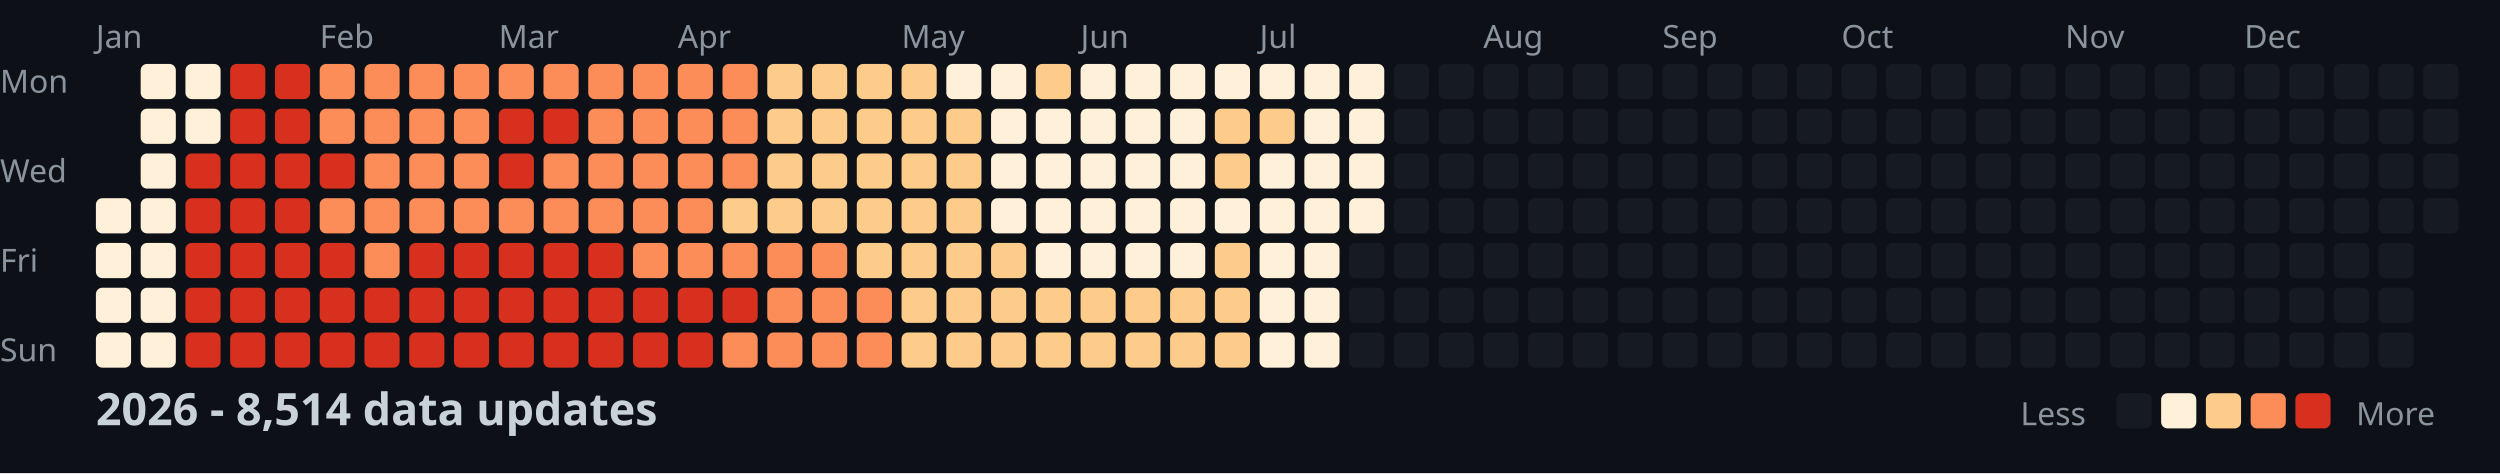
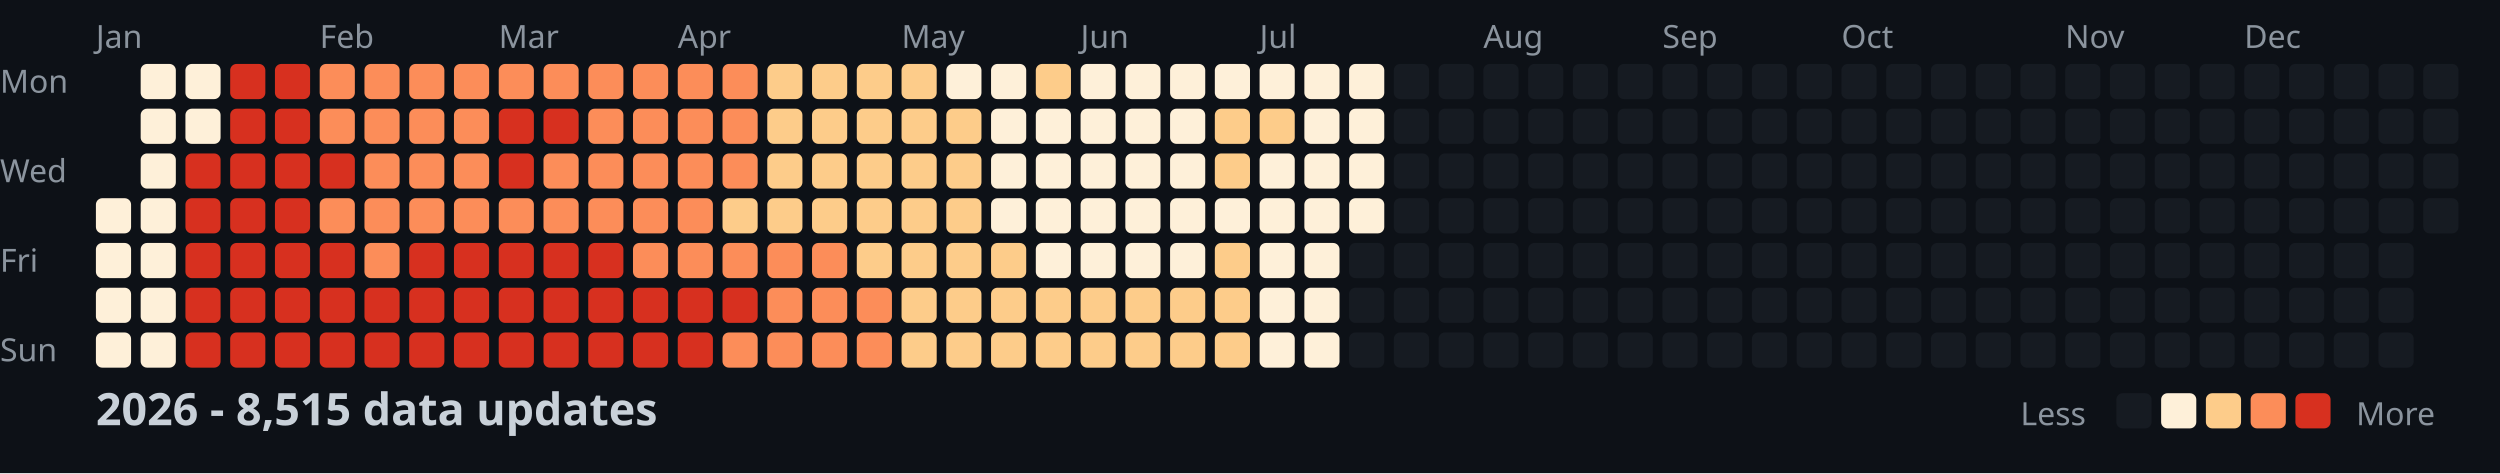
<svg xmlns="http://www.w3.org/2000/svg" width="782" height="148">
  <style>
    .month { font: 10px sans-serif; fill: #8b949e; }
    .day { font: 10px sans-serif; fill: #8b949e; }
    .title { font: bold 14px sans-serif; fill: #c9d1d9; }
    .legend { font: 10px sans-serif; fill: #8b949e; }
  </style>
  <rect width="100%" height="100%" fill="#0d1117" />
  <text x="0" y="29" class="day">Mon</text>
  <text x="0" y="57" class="day">Wed</text>
  <text x="0" y="85" class="day">Fri</text>
  <text x="0" y="113" class="day">Sun</text>
  <text x="30" y="15" class="month">Jan</text>
  <text x="100" y="15" class="month">Feb</text>
  <text x="156" y="15" class="month">Mar</text>
  <text x="212" y="15" class="month">Apr</text>
  <text x="282" y="15" class="month">May</text>
  <text x="338" y="15" class="month">Jun</text>
  <text x="394" y="15" class="month">Jul</text>
  <text x="464" y="15" class="month">Aug</text>
  <text x="520" y="15" class="month">Sep</text>
  <text x="576" y="15" class="month">Oct</text>
  <text x="646" y="15" class="month">Nov</text>
  <text x="702" y="15" class="month">Dec</text>
  <rect x="30" y="62" width="11" height="11" fill="#fef0d9" rx="2" />
  <rect x="30" y="76" width="11" height="11" fill="#fef0d9" rx="2" />
  <rect x="30" y="90" width="11" height="11" fill="#fef0d9" rx="2" />
  <rect x="30" y="104" width="11" height="11" fill="#fef0d9" rx="2" />
  <rect x="44" y="20" width="11" height="11" fill="#fef0d9" rx="2" />
  <rect x="44" y="34" width="11" height="11" fill="#fef0d9" rx="2" />
  <rect x="44" y="48" width="11" height="11" fill="#fef0d9" rx="2" />
  <rect x="44" y="62" width="11" height="11" fill="#fef0d9" rx="2" />
  <rect x="44" y="76" width="11" height="11" fill="#fef0d9" rx="2" />
  <rect x="44" y="90" width="11" height="11" fill="#fef0d9" rx="2" />
  <rect x="44" y="104" width="11" height="11" fill="#fef0d9" rx="2" />
  <rect x="58" y="20" width="11" height="11" fill="#fef0d9" rx="2" />
  <rect x="58" y="34" width="11" height="11" fill="#fef0d9" rx="2" />
  <rect x="58" y="48" width="11" height="11" fill="#d7301f" rx="2" />
  <rect x="58" y="62" width="11" height="11" fill="#d7301f" rx="2" />
  <rect x="58" y="76" width="11" height="11" fill="#d7301f" rx="2" />
  <rect x="58" y="90" width="11" height="11" fill="#d7301f" rx="2" />
  <rect x="58" y="104" width="11" height="11" fill="#d7301f" rx="2" />
  <rect x="72" y="20" width="11" height="11" fill="#d7301f" rx="2" />
  <rect x="72" y="34" width="11" height="11" fill="#d7301f" rx="2" />
  <rect x="72" y="48" width="11" height="11" fill="#d7301f" rx="2" />
  <rect x="72" y="62" width="11" height="11" fill="#d7301f" rx="2" />
  <rect x="72" y="76" width="11" height="11" fill="#d7301f" rx="2" />
  <rect x="72" y="90" width="11" height="11" fill="#d7301f" rx="2" />
  <rect x="72" y="104" width="11" height="11" fill="#d7301f" rx="2" />
  <rect x="86" y="20" width="11" height="11" fill="#d7301f" rx="2" />
  <rect x="86" y="34" width="11" height="11" fill="#d7301f" rx="2" />
  <rect x="86" y="48" width="11" height="11" fill="#d7301f" rx="2" />
  <rect x="86" y="62" width="11" height="11" fill="#d7301f" rx="2" />
  <rect x="86" y="76" width="11" height="11" fill="#d7301f" rx="2" />
  <rect x="86" y="90" width="11" height="11" fill="#d7301f" rx="2" />
  <rect x="86" y="104" width="11" height="11" fill="#d7301f" rx="2" />
  <rect x="100" y="20" width="11" height="11" fill="#fc8d59" rx="2" />
  <rect x="100" y="34" width="11" height="11" fill="#fc8d59" rx="2" />
  <rect x="100" y="48" width="11" height="11" fill="#d7301f" rx="2" />
  <rect x="100" y="62" width="11" height="11" fill="#fc8d59" rx="2" />
  <rect x="100" y="76" width="11" height="11" fill="#d7301f" rx="2" />
  <rect x="100" y="90" width="11" height="11" fill="#d7301f" rx="2" />
  <rect x="100" y="104" width="11" height="11" fill="#d7301f" rx="2" />
  <rect x="114" y="20" width="11" height="11" fill="#fc8d59" rx="2" />
  <rect x="114" y="34" width="11" height="11" fill="#fc8d59" rx="2" />
  <rect x="114" y="48" width="11" height="11" fill="#fc8d59" rx="2" />
  <rect x="114" y="62" width="11" height="11" fill="#fc8d59" rx="2" />
  <rect x="114" y="76" width="11" height="11" fill="#fc8d59" rx="2" />
  <rect x="114" y="90" width="11" height="11" fill="#d7301f" rx="2" />
  <rect x="114" y="104" width="11" height="11" fill="#d7301f" rx="2" />
  <rect x="128" y="20" width="11" height="11" fill="#fc8d59" rx="2" />
  <rect x="128" y="34" width="11" height="11" fill="#fc8d59" rx="2" />
  <rect x="128" y="48" width="11" height="11" fill="#fc8d59" rx="2" />
  <rect x="128" y="62" width="11" height="11" fill="#fc8d59" rx="2" />
  <rect x="128" y="76" width="11" height="11" fill="#d7301f" rx="2" />
  <rect x="128" y="90" width="11" height="11" fill="#d7301f" rx="2" />
  <rect x="128" y="104" width="11" height="11" fill="#d7301f" rx="2" />
  <rect x="142" y="20" width="11" height="11" fill="#fc8d59" rx="2" />
  <rect x="142" y="34" width="11" height="11" fill="#fc8d59" rx="2" />
  <rect x="142" y="48" width="11" height="11" fill="#fc8d59" rx="2" />
  <rect x="142" y="62" width="11" height="11" fill="#fc8d59" rx="2" />
  <rect x="142" y="76" width="11" height="11" fill="#d7301f" rx="2" />
  <rect x="142" y="90" width="11" height="11" fill="#d7301f" rx="2" />
  <rect x="142" y="104" width="11" height="11" fill="#d7301f" rx="2" />
  <rect x="156" y="20" width="11" height="11" fill="#fc8d59" rx="2" />
  <rect x="156" y="34" width="11" height="11" fill="#d7301f" rx="2" />
  <rect x="156" y="48" width="11" height="11" fill="#d7301f" rx="2" />
  <rect x="156" y="62" width="11" height="11" fill="#fc8d59" rx="2" />
  <rect x="156" y="76" width="11" height="11" fill="#d7301f" rx="2" />
  <rect x="156" y="90" width="11" height="11" fill="#d7301f" rx="2" />
  <rect x="156" y="104" width="11" height="11" fill="#d7301f" rx="2" />
  <rect x="170" y="20" width="11" height="11" fill="#fc8d59" rx="2" />
  <rect x="170" y="34" width="11" height="11" fill="#d7301f" rx="2" />
  <rect x="170" y="48" width="11" height="11" fill="#fc8d59" rx="2" />
  <rect x="170" y="62" width="11" height="11" fill="#fc8d59" rx="2" />
  <rect x="170" y="76" width="11" height="11" fill="#d7301f" rx="2" />
  <rect x="170" y="90" width="11" height="11" fill="#d7301f" rx="2" />
  <rect x="170" y="104" width="11" height="11" fill="#d7301f" rx="2" />
  <rect x="184" y="20" width="11" height="11" fill="#fc8d59" rx="2" />
  <rect x="184" y="34" width="11" height="11" fill="#fc8d59" rx="2" />
  <rect x="184" y="48" width="11" height="11" fill="#fc8d59" rx="2" />
  <rect x="184" y="62" width="11" height="11" fill="#fc8d59" rx="2" />
  <rect x="184" y="76" width="11" height="11" fill="#d7301f" rx="2" />
  <rect x="184" y="90" width="11" height="11" fill="#d7301f" rx="2" />
  <rect x="184" y="104" width="11" height="11" fill="#d7301f" rx="2" />
  <rect x="198" y="20" width="11" height="11" fill="#fc8d59" rx="2" />
  <rect x="198" y="34" width="11" height="11" fill="#fc8d59" rx="2" />
  <rect x="198" y="48" width="11" height="11" fill="#fc8d59" rx="2" />
  <rect x="198" y="62" width="11" height="11" fill="#fc8d59" rx="2" />
  <rect x="198" y="76" width="11" height="11" fill="#fc8d59" rx="2" />
  <rect x="198" y="90" width="11" height="11" fill="#d7301f" rx="2" />
  <rect x="198" y="104" width="11" height="11" fill="#d7301f" rx="2" />
  <rect x="212" y="20" width="11" height="11" fill="#fc8d59" rx="2" />
  <rect x="212" y="34" width="11" height="11" fill="#fc8d59" rx="2" />
  <rect x="212" y="48" width="11" height="11" fill="#fc8d59" rx="2" />
  <rect x="212" y="62" width="11" height="11" fill="#fc8d59" rx="2" />
  <rect x="212" y="76" width="11" height="11" fill="#fc8d59" rx="2" />
  <rect x="212" y="90" width="11" height="11" fill="#d7301f" rx="2" />
  <rect x="212" y="104" width="11" height="11" fill="#d7301f" rx="2" />
  <rect x="226" y="20" width="11" height="11" fill="#fc8d59" rx="2" />
  <rect x="226" y="34" width="11" height="11" fill="#fc8d59" rx="2" />
  <rect x="226" y="48" width="11" height="11" fill="#fc8d59" rx="2" />
  <rect x="226" y="62" width="11" height="11" fill="#fdcc8a" rx="2" />
  <rect x="226" y="76" width="11" height="11" fill="#fc8d59" rx="2" />
  <rect x="226" y="90" width="11" height="11" fill="#d7301f" rx="2" />
  <rect x="226" y="104" width="11" height="11" fill="#fc8d59" rx="2" />
  <rect x="240" y="20" width="11" height="11" fill="#fdcc8a" rx="2" />
  <rect x="240" y="34" width="11" height="11" fill="#fdcc8a" rx="2" />
  <rect x="240" y="48" width="11" height="11" fill="#fdcc8a" rx="2" />
  <rect x="240" y="62" width="11" height="11" fill="#fdcc8a" rx="2" />
  <rect x="240" y="76" width="11" height="11" fill="#fc8d59" rx="2" />
  <rect x="240" y="90" width="11" height="11" fill="#fc8d59" rx="2" />
  <rect x="240" y="104" width="11" height="11" fill="#fc8d59" rx="2" />
  <rect x="254" y="20" width="11" height="11" fill="#fdcc8a" rx="2" />
  <rect x="254" y="34" width="11" height="11" fill="#fdcc8a" rx="2" />
  <rect x="254" y="48" width="11" height="11" fill="#fdcc8a" rx="2" />
  <rect x="254" y="62" width="11" height="11" fill="#fdcc8a" rx="2" />
  <rect x="254" y="76" width="11" height="11" fill="#fc8d59" rx="2" />
  <rect x="254" y="90" width="11" height="11" fill="#fc8d59" rx="2" />
  <rect x="254" y="104" width="11" height="11" fill="#fc8d59" rx="2" />
  <rect x="268" y="20" width="11" height="11" fill="#fdcc8a" rx="2" />
  <rect x="268" y="34" width="11" height="11" fill="#fdcc8a" rx="2" />
  <rect x="268" y="48" width="11" height="11" fill="#fdcc8a" rx="2" />
  <rect x="268" y="62" width="11" height="11" fill="#fdcc8a" rx="2" />
  <rect x="268" y="76" width="11" height="11" fill="#fdcc8a" rx="2" />
  <rect x="268" y="90" width="11" height="11" fill="#fc8d59" rx="2" />
  <rect x="268" y="104" width="11" height="11" fill="#fc8d59" rx="2" />
  <rect x="282" y="20" width="11" height="11" fill="#fdcc8a" rx="2" />
  <rect x="282" y="34" width="11" height="11" fill="#fdcc8a" rx="2" />
  <rect x="282" y="48" width="11" height="11" fill="#fdcc8a" rx="2" />
  <rect x="282" y="62" width="11" height="11" fill="#fdcc8a" rx="2" />
  <rect x="282" y="76" width="11" height="11" fill="#fdcc8a" rx="2" />
  <rect x="282" y="90" width="11" height="11" fill="#fdcc8a" rx="2" />
  <rect x="282" y="104" width="11" height="11" fill="#fdcc8a" rx="2" />
  <rect x="296" y="20" width="11" height="11" fill="#fef0d9" rx="2" />
  <rect x="296" y="34" width="11" height="11" fill="#fdcc8a" rx="2" />
  <rect x="296" y="48" width="11" height="11" fill="#fdcc8a" rx="2" />
  <rect x="296" y="62" width="11" height="11" fill="#fdcc8a" rx="2" />
  <rect x="296" y="76" width="11" height="11" fill="#fdcc8a" rx="2" />
  <rect x="296" y="90" width="11" height="11" fill="#fdcc8a" rx="2" />
  <rect x="296" y="104" width="11" height="11" fill="#fdcc8a" rx="2" />
  <rect x="310" y="20" width="11" height="11" fill="#fef0d9" rx="2" />
  <rect x="310" y="34" width="11" height="11" fill="#fef0d9" rx="2" />
  <rect x="310" y="48" width="11" height="11" fill="#fef0d9" rx="2" />
  <rect x="310" y="62" width="11" height="11" fill="#fef0d9" rx="2" />
  <rect x="310" y="76" width="11" height="11" fill="#fdcc8a" rx="2" />
  <rect x="310" y="90" width="11" height="11" fill="#fdcc8a" rx="2" />
  <rect x="310" y="104" width="11" height="11" fill="#fdcc8a" rx="2" />
  <rect x="324" y="20" width="11" height="11" fill="#fdcc8a" rx="2" />
  <rect x="324" y="34" width="11" height="11" fill="#fef0d9" rx="2" />
  <rect x="324" y="48" width="11" height="11" fill="#fef0d9" rx="2" />
  <rect x="324" y="62" width="11" height="11" fill="#fef0d9" rx="2" />
  <rect x="324" y="76" width="11" height="11" fill="#fef0d9" rx="2" />
  <rect x="324" y="90" width="11" height="11" fill="#fdcc8a" rx="2" />
  <rect x="324" y="104" width="11" height="11" fill="#fdcc8a" rx="2" />
  <rect x="338" y="20" width="11" height="11" fill="#fef0d9" rx="2" />
  <rect x="338" y="34" width="11" height="11" fill="#fef0d9" rx="2" />
  <rect x="338" y="48" width="11" height="11" fill="#fef0d9" rx="2" />
  <rect x="338" y="62" width="11" height="11" fill="#fef0d9" rx="2" />
  <rect x="338" y="76" width="11" height="11" fill="#fef0d9" rx="2" />
  <rect x="338" y="90" width="11" height="11" fill="#fdcc8a" rx="2" />
  <rect x="338" y="104" width="11" height="11" fill="#fdcc8a" rx="2" />
  <rect x="352" y="20" width="11" height="11" fill="#fef0d9" rx="2" />
  <rect x="352" y="34" width="11" height="11" fill="#fef0d9" rx="2" />
  <rect x="352" y="48" width="11" height="11" fill="#fef0d9" rx="2" />
  <rect x="352" y="62" width="11" height="11" fill="#fef0d9" rx="2" />
  <rect x="352" y="76" width="11" height="11" fill="#fef0d9" rx="2" />
  <rect x="352" y="90" width="11" height="11" fill="#fdcc8a" rx="2" />
  <rect x="352" y="104" width="11" height="11" fill="#fdcc8a" rx="2" />
  <rect x="366" y="20" width="11" height="11" fill="#fef0d9" rx="2" />
  <rect x="366" y="34" width="11" height="11" fill="#fef0d9" rx="2" />
  <rect x="366" y="48" width="11" height="11" fill="#fef0d9" rx="2" />
  <rect x="366" y="62" width="11" height="11" fill="#fef0d9" rx="2" />
  <rect x="366" y="76" width="11" height="11" fill="#fef0d9" rx="2" />
  <rect x="366" y="90" width="11" height="11" fill="#fdcc8a" rx="2" />
  <rect x="366" y="104" width="11" height="11" fill="#fdcc8a" rx="2" />
  <rect x="380" y="20" width="11" height="11" fill="#fef0d9" rx="2" />
  <rect x="380" y="34" width="11" height="11" fill="#fdcc8a" rx="2" />
  <rect x="380" y="48" width="11" height="11" fill="#fdcc8a" rx="2" />
  <rect x="380" y="62" width="11" height="11" fill="#fef0d9" rx="2" />
  <rect x="380" y="76" width="11" height="11" fill="#fdcc8a" rx="2" />
  <rect x="380" y="90" width="11" height="11" fill="#fdcc8a" rx="2" />
  <rect x="380" y="104" width="11" height="11" fill="#fdcc8a" rx="2" />
  <rect x="394" y="20" width="11" height="11" fill="#fef0d9" rx="2" />
  <rect x="394" y="34" width="11" height="11" fill="#fdcc8a" rx="2" />
  <rect x="394" y="48" width="11" height="11" fill="#fef0d9" rx="2" />
  <rect x="394" y="62" width="11" height="11" fill="#fef0d9" rx="2" />
  <rect x="394" y="76" width="11" height="11" fill="#fef0d9" rx="2" />
  <rect x="394" y="90" width="11" height="11" fill="#fef0d9" rx="2" />
  <rect x="394" y="104" width="11" height="11" fill="#fef0d9" rx="2" />
  <rect x="408" y="20" width="11" height="11" fill="#fef0d9" rx="2" />
  <rect x="408" y="34" width="11" height="11" fill="#fef0d9" rx="2" />
  <rect x="408" y="48" width="11" height="11" fill="#fef0d9" rx="2" />
  <rect x="408" y="62" width="11" height="11" fill="#fef0d9" rx="2" />
  <rect x="408" y="76" width="11" height="11" fill="#fef0d9" rx="2" />
  <rect x="408" y="90" width="11" height="11" fill="#fef0d9" rx="2" />
  <rect x="408" y="104" width="11" height="11" fill="#fef0d9" rx="2" />
  <rect x="422" y="20" width="11" height="11" fill="#fef0d9" rx="2" />
  <rect x="422" y="34" width="11" height="11" fill="#fef0d9" rx="2" />
  <rect x="422" y="48" width="11" height="11" fill="#fef0d9" rx="2" />
  <rect x="422" y="62" width="11" height="11" fill="#fef0d9" rx="2" />
  <rect x="422" y="76" width="11" height="11" fill="#161b22" rx="2" />
  <rect x="422" y="90" width="11" height="11" fill="#161b22" rx="2" />
  <rect x="422" y="104" width="11" height="11" fill="#161b22" rx="2" />
  <rect x="436" y="20" width="11" height="11" fill="#161b22" rx="2" />
  <rect x="436" y="34" width="11" height="11" fill="#161b22" rx="2" />
  <rect x="436" y="48" width="11" height="11" fill="#161b22" rx="2" />
  <rect x="436" y="62" width="11" height="11" fill="#161b22" rx="2" />
  <rect x="436" y="76" width="11" height="11" fill="#161b22" rx="2" />
  <rect x="436" y="90" width="11" height="11" fill="#161b22" rx="2" />
  <rect x="436" y="104" width="11" height="11" fill="#161b22" rx="2" />
  <rect x="450" y="20" width="11" height="11" fill="#161b22" rx="2" />
  <rect x="450" y="34" width="11" height="11" fill="#161b22" rx="2" />
  <rect x="450" y="48" width="11" height="11" fill="#161b22" rx="2" />
  <rect x="450" y="62" width="11" height="11" fill="#161b22" rx="2" />
  <rect x="450" y="76" width="11" height="11" fill="#161b22" rx="2" />
  <rect x="450" y="90" width="11" height="11" fill="#161b22" rx="2" />
  <rect x="450" y="104" width="11" height="11" fill="#161b22" rx="2" />
  <rect x="464" y="20" width="11" height="11" fill="#161b22" rx="2" />
  <rect x="464" y="34" width="11" height="11" fill="#161b22" rx="2" />
  <rect x="464" y="48" width="11" height="11" fill="#161b22" rx="2" />
  <rect x="464" y="62" width="11" height="11" fill="#161b22" rx="2" />
  <rect x="464" y="76" width="11" height="11" fill="#161b22" rx="2" />
  <rect x="464" y="90" width="11" height="11" fill="#161b22" rx="2" />
  <rect x="464" y="104" width="11" height="11" fill="#161b22" rx="2" />
  <rect x="478" y="20" width="11" height="11" fill="#161b22" rx="2" />
  <rect x="478" y="34" width="11" height="11" fill="#161b22" rx="2" />
  <rect x="478" y="48" width="11" height="11" fill="#161b22" rx="2" />
  <rect x="478" y="62" width="11" height="11" fill="#161b22" rx="2" />
  <rect x="478" y="76" width="11" height="11" fill="#161b22" rx="2" />
  <rect x="478" y="90" width="11" height="11" fill="#161b22" rx="2" />
  <rect x="478" y="104" width="11" height="11" fill="#161b22" rx="2" />
  <rect x="492" y="20" width="11" height="11" fill="#161b22" rx="2" />
  <rect x="492" y="34" width="11" height="11" fill="#161b22" rx="2" />
  <rect x="492" y="48" width="11" height="11" fill="#161b22" rx="2" />
  <rect x="492" y="62" width="11" height="11" fill="#161b22" rx="2" />
  <rect x="492" y="76" width="11" height="11" fill="#161b22" rx="2" />
  <rect x="492" y="90" width="11" height="11" fill="#161b22" rx="2" />
  <rect x="492" y="104" width="11" height="11" fill="#161b22" rx="2" />
  <rect x="506" y="20" width="11" height="11" fill="#161b22" rx="2" />
  <rect x="506" y="34" width="11" height="11" fill="#161b22" rx="2" />
  <rect x="506" y="48" width="11" height="11" fill="#161b22" rx="2" />
  <rect x="506" y="62" width="11" height="11" fill="#161b22" rx="2" />
  <rect x="506" y="76" width="11" height="11" fill="#161b22" rx="2" />
  <rect x="506" y="90" width="11" height="11" fill="#161b22" rx="2" />
  <rect x="506" y="104" width="11" height="11" fill="#161b22" rx="2" />
  <rect x="520" y="20" width="11" height="11" fill="#161b22" rx="2" />
  <rect x="520" y="34" width="11" height="11" fill="#161b22" rx="2" />
  <rect x="520" y="48" width="11" height="11" fill="#161b22" rx="2" />
  <rect x="520" y="62" width="11" height="11" fill="#161b22" rx="2" />
  <rect x="520" y="76" width="11" height="11" fill="#161b22" rx="2" />
  <rect x="520" y="90" width="11" height="11" fill="#161b22" rx="2" />
  <rect x="520" y="104" width="11" height="11" fill="#161b22" rx="2" />
  <rect x="534" y="20" width="11" height="11" fill="#161b22" rx="2" />
  <rect x="534" y="34" width="11" height="11" fill="#161b22" rx="2" />
  <rect x="534" y="48" width="11" height="11" fill="#161b22" rx="2" />
  <rect x="534" y="62" width="11" height="11" fill="#161b22" rx="2" />
  <rect x="534" y="76" width="11" height="11" fill="#161b22" rx="2" />
  <rect x="534" y="90" width="11" height="11" fill="#161b22" rx="2" />
  <rect x="534" y="104" width="11" height="11" fill="#161b22" rx="2" />
  <rect x="548" y="20" width="11" height="11" fill="#161b22" rx="2" />
  <rect x="548" y="34" width="11" height="11" fill="#161b22" rx="2" />
  <rect x="548" y="48" width="11" height="11" fill="#161b22" rx="2" />
  <rect x="548" y="62" width="11" height="11" fill="#161b22" rx="2" />
  <rect x="548" y="76" width="11" height="11" fill="#161b22" rx="2" />
  <rect x="548" y="90" width="11" height="11" fill="#161b22" rx="2" />
  <rect x="548" y="104" width="11" height="11" fill="#161b22" rx="2" />
  <rect x="562" y="20" width="11" height="11" fill="#161b22" rx="2" />
  <rect x="562" y="34" width="11" height="11" fill="#161b22" rx="2" />
  <rect x="562" y="48" width="11" height="11" fill="#161b22" rx="2" />
  <rect x="562" y="62" width="11" height="11" fill="#161b22" rx="2" />
  <rect x="562" y="76" width="11" height="11" fill="#161b22" rx="2" />
  <rect x="562" y="90" width="11" height="11" fill="#161b22" rx="2" />
  <rect x="562" y="104" width="11" height="11" fill="#161b22" rx="2" />
  <rect x="576" y="20" width="11" height="11" fill="#161b22" rx="2" />
  <rect x="576" y="34" width="11" height="11" fill="#161b22" rx="2" />
  <rect x="576" y="48" width="11" height="11" fill="#161b22" rx="2" />
  <rect x="576" y="62" width="11" height="11" fill="#161b22" rx="2" />
  <rect x="576" y="76" width="11" height="11" fill="#161b22" rx="2" />
  <rect x="576" y="90" width="11" height="11" fill="#161b22" rx="2" />
  <rect x="576" y="104" width="11" height="11" fill="#161b22" rx="2" />
  <rect x="590" y="20" width="11" height="11" fill="#161b22" rx="2" />
  <rect x="590" y="34" width="11" height="11" fill="#161b22" rx="2" />
  <rect x="590" y="48" width="11" height="11" fill="#161b22" rx="2" />
  <rect x="590" y="62" width="11" height="11" fill="#161b22" rx="2" />
  <rect x="590" y="76" width="11" height="11" fill="#161b22" rx="2" />
  <rect x="590" y="90" width="11" height="11" fill="#161b22" rx="2" />
  <rect x="590" y="104" width="11" height="11" fill="#161b22" rx="2" />
  <rect x="604" y="20" width="11" height="11" fill="#161b22" rx="2" />
  <rect x="604" y="34" width="11" height="11" fill="#161b22" rx="2" />
  <rect x="604" y="48" width="11" height="11" fill="#161b22" rx="2" />
  <rect x="604" y="62" width="11" height="11" fill="#161b22" rx="2" />
  <rect x="604" y="76" width="11" height="11" fill="#161b22" rx="2" />
  <rect x="604" y="90" width="11" height="11" fill="#161b22" rx="2" />
  <rect x="604" y="104" width="11" height="11" fill="#161b22" rx="2" />
  <rect x="618" y="20" width="11" height="11" fill="#161b22" rx="2" />
  <rect x="618" y="34" width="11" height="11" fill="#161b22" rx="2" />
  <rect x="618" y="48" width="11" height="11" fill="#161b22" rx="2" />
  <rect x="618" y="62" width="11" height="11" fill="#161b22" rx="2" />
  <rect x="618" y="76" width="11" height="11" fill="#161b22" rx="2" />
  <rect x="618" y="90" width="11" height="11" fill="#161b22" rx="2" />
  <rect x="618" y="104" width="11" height="11" fill="#161b22" rx="2" />
  <rect x="632" y="20" width="11" height="11" fill="#161b22" rx="2" />
  <rect x="632" y="34" width="11" height="11" fill="#161b22" rx="2" />
  <rect x="632" y="48" width="11" height="11" fill="#161b22" rx="2" />
  <rect x="632" y="62" width="11" height="11" fill="#161b22" rx="2" />
  <rect x="632" y="76" width="11" height="11" fill="#161b22" rx="2" />
  <rect x="632" y="90" width="11" height="11" fill="#161b22" rx="2" />
  <rect x="632" y="104" width="11" height="11" fill="#161b22" rx="2" />
  <rect x="646" y="20" width="11" height="11" fill="#161b22" rx="2" />
  <rect x="646" y="34" width="11" height="11" fill="#161b22" rx="2" />
  <rect x="646" y="48" width="11" height="11" fill="#161b22" rx="2" />
  <rect x="646" y="62" width="11" height="11" fill="#161b22" rx="2" />
  <rect x="646" y="76" width="11" height="11" fill="#161b22" rx="2" />
  <rect x="646" y="90" width="11" height="11" fill="#161b22" rx="2" />
  <rect x="646" y="104" width="11" height="11" fill="#161b22" rx="2" />
  <rect x="660" y="20" width="11" height="11" fill="#161b22" rx="2" />
  <rect x="660" y="34" width="11" height="11" fill="#161b22" rx="2" />
  <rect x="660" y="48" width="11" height="11" fill="#161b22" rx="2" />
  <rect x="660" y="62" width="11" height="11" fill="#161b22" rx="2" />
  <rect x="660" y="76" width="11" height="11" fill="#161b22" rx="2" />
  <rect x="660" y="90" width="11" height="11" fill="#161b22" rx="2" />
  <rect x="660" y="104" width="11" height="11" fill="#161b22" rx="2" />
  <rect x="674" y="20" width="11" height="11" fill="#161b22" rx="2" />
  <rect x="674" y="34" width="11" height="11" fill="#161b22" rx="2" />
  <rect x="674" y="48" width="11" height="11" fill="#161b22" rx="2" />
  <rect x="674" y="62" width="11" height="11" fill="#161b22" rx="2" />
  <rect x="674" y="76" width="11" height="11" fill="#161b22" rx="2" />
  <rect x="674" y="90" width="11" height="11" fill="#161b22" rx="2" />
  <rect x="674" y="104" width="11" height="11" fill="#161b22" rx="2" />
  <rect x="688" y="20" width="11" height="11" fill="#161b22" rx="2" />
  <rect x="688" y="34" width="11" height="11" fill="#161b22" rx="2" />
  <rect x="688" y="48" width="11" height="11" fill="#161b22" rx="2" />
  <rect x="688" y="62" width="11" height="11" fill="#161b22" rx="2" />
  <rect x="688" y="76" width="11" height="11" fill="#161b22" rx="2" />
  <rect x="688" y="90" width="11" height="11" fill="#161b22" rx="2" />
  <rect x="688" y="104" width="11" height="11" fill="#161b22" rx="2" />
  <rect x="702" y="20" width="11" height="11" fill="#161b22" rx="2" />
  <rect x="702" y="34" width="11" height="11" fill="#161b22" rx="2" />
  <rect x="702" y="48" width="11" height="11" fill="#161b22" rx="2" />
  <rect x="702" y="62" width="11" height="11" fill="#161b22" rx="2" />
  <rect x="702" y="76" width="11" height="11" fill="#161b22" rx="2" />
  <rect x="702" y="90" width="11" height="11" fill="#161b22" rx="2" />
  <rect x="702" y="104" width="11" height="11" fill="#161b22" rx="2" />
  <rect x="716" y="20" width="11" height="11" fill="#161b22" rx="2" />
  <rect x="716" y="34" width="11" height="11" fill="#161b22" rx="2" />
  <rect x="716" y="48" width="11" height="11" fill="#161b22" rx="2" />
  <rect x="716" y="62" width="11" height="11" fill="#161b22" rx="2" />
  <rect x="716" y="76" width="11" height="11" fill="#161b22" rx="2" />
  <rect x="716" y="90" width="11" height="11" fill="#161b22" rx="2" />
  <rect x="716" y="104" width="11" height="11" fill="#161b22" rx="2" />
  <rect x="730" y="20" width="11" height="11" fill="#161b22" rx="2" />
  <rect x="730" y="34" width="11" height="11" fill="#161b22" rx="2" />
  <rect x="730" y="48" width="11" height="11" fill="#161b22" rx="2" />
  <rect x="730" y="62" width="11" height="11" fill="#161b22" rx="2" />
  <rect x="730" y="76" width="11" height="11" fill="#161b22" rx="2" />
  <rect x="730" y="90" width="11" height="11" fill="#161b22" rx="2" />
  <rect x="730" y="104" width="11" height="11" fill="#161b22" rx="2" />
  <rect x="744" y="20" width="11" height="11" fill="#161b22" rx="2" />
  <rect x="744" y="34" width="11" height="11" fill="#161b22" rx="2" />
  <rect x="744" y="48" width="11" height="11" fill="#161b22" rx="2" />
  <rect x="744" y="62" width="11" height="11" fill="#161b22" rx="2" />
  <rect x="744" y="76" width="11" height="11" fill="#161b22" rx="2" />
  <rect x="744" y="90" width="11" height="11" fill="#161b22" rx="2" />
  <rect x="744" y="104" width="11" height="11" fill="#161b22" rx="2" />
  <rect x="758" y="20" width="11" height="11" fill="#161b22" rx="2" />
  <rect x="758" y="34" width="11" height="11" fill="#161b22" rx="2" />
  <rect x="758" y="48" width="11" height="11" fill="#161b22" rx="2" />
  <rect x="758" y="62" width="11" height="11" fill="#161b22" rx="2" />
-   <text x="30" y="133" class="title">2026 - 8,514 data updates</text>
+   <text x="30" y="133" class="title">2026 - 8,515 data updates</text>
  <text x="632" y="133" class="legend">Less</text>
  <rect x="662" y="123" width="11" height="11" fill="#161b22" rx="2" />
  <rect x="676" y="123" width="11" height="11" fill="#fef0d9" rx="2" />
  <rect x="690" y="123" width="11" height="11" fill="#fdcc8a" rx="2" />
  <rect x="704" y="123" width="11" height="11" fill="#fc8d59" rx="2" />
  <rect x="718" y="123" width="11" height="11" fill="#d7301f" rx="2" />
  <text x="737" y="133" class="legend">More</text>
</svg>
